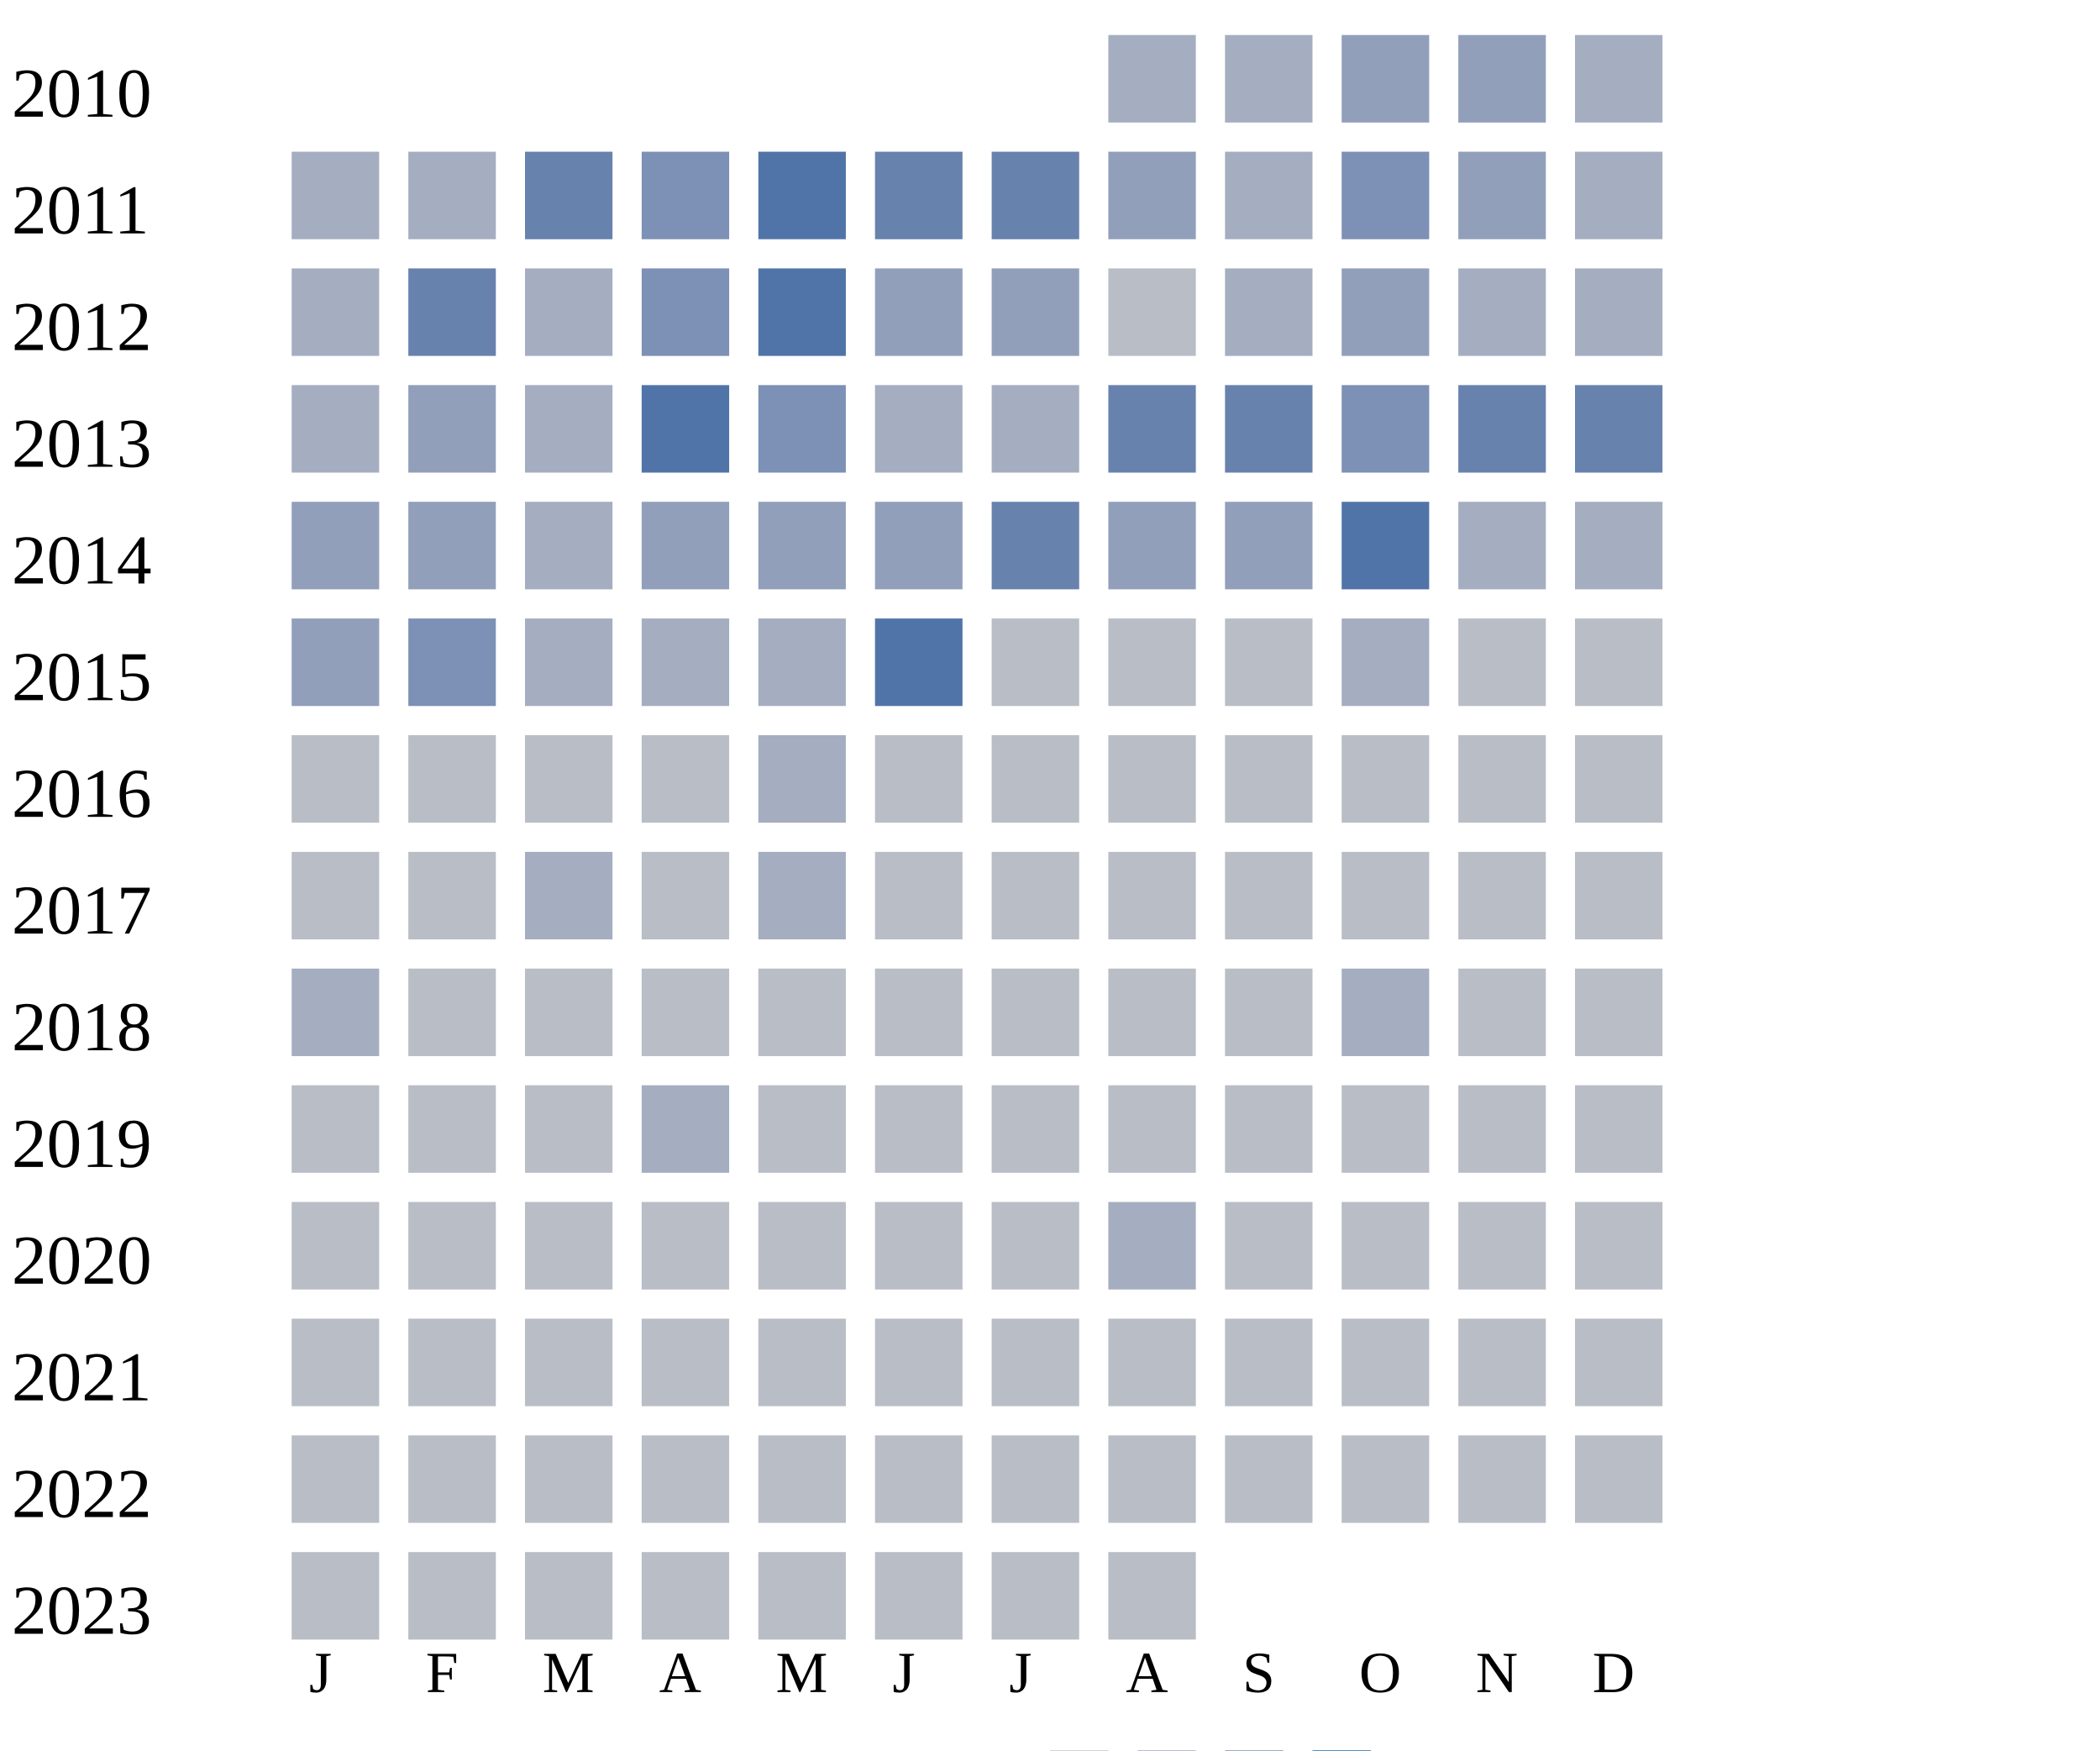
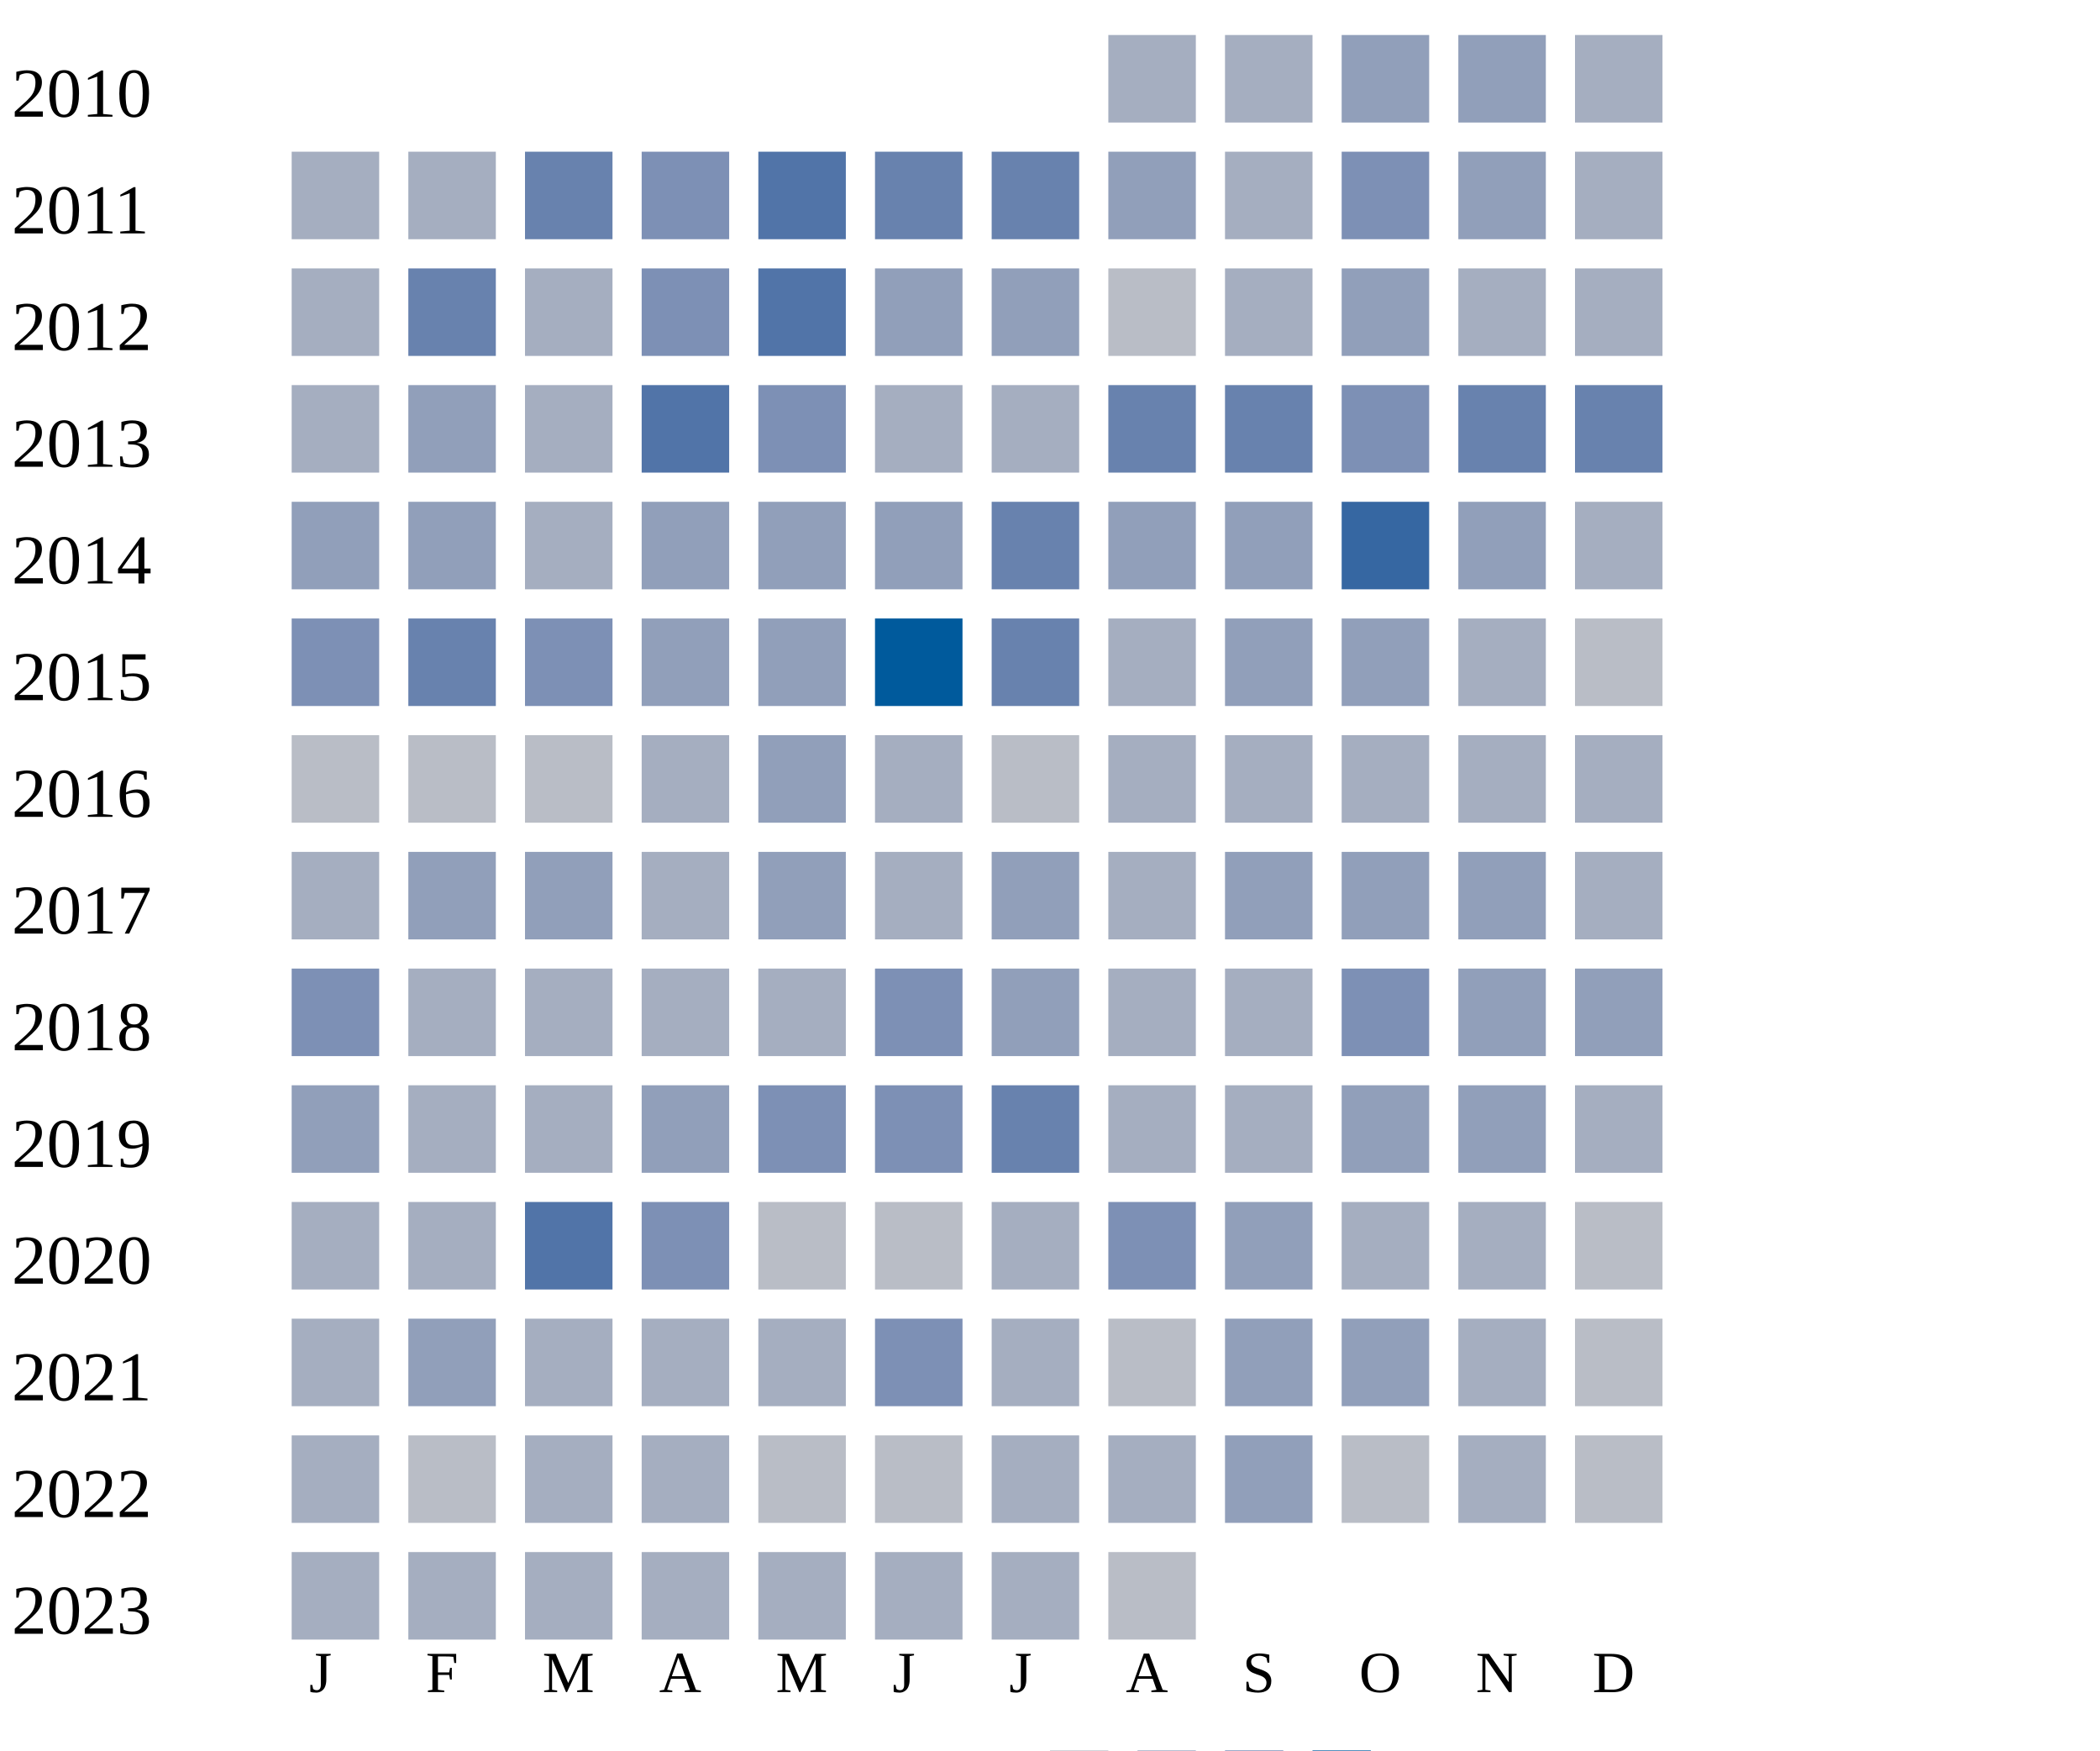
<svg xmlns="http://www.w3.org/2000/svg" width="360" height="300">
  <g transform="translate(0 0)">
    <text x="2" y="20">2010</text>
    <rect x="190" y="6" width="15" height="15" fill="#a5aec0" />
    <rect x="210" y="6" width="15" height="15" fill="#a5aec0" />
    <rect x="230" y="6" width="15" height="15" fill="#919fba" />
    <rect x="250" y="6" width="15" height="15" fill="#919fba" />
    <rect x="270" y="6" width="15" height="15" fill="#a5aec0" />
  </g>
  <g transform="translate(0 20)">
    <text x="2" y="20">2011</text>
    <rect x="50" y="6" width="15" height="15" fill="#a5aec0" />
    <rect x="70" y="6" width="15" height="15" fill="#a5aec0" />
    <rect x="90" y="6" width="15" height="15" fill="#6882ae" />
    <rect x="110" y="6" width="15" height="15" fill="#7d90b5" />
    <rect x="130" y="6" width="15" height="15" fill="#5174a8" />
    <rect x="150" y="6" width="15" height="15" fill="#6882ae" />
    <rect x="170" y="6" width="15" height="15" fill="#6882ae" />
    <rect x="190" y="6" width="15" height="15" fill="#919fba" />
    <rect x="210" y="6" width="15" height="15" fill="#a5aec0" />
    <rect x="230" y="6" width="15" height="15" fill="#7d90b5" />
    <rect x="250" y="6" width="15" height="15" fill="#919fba" />
    <rect x="270" y="6" width="15" height="15" fill="#a5aec0" />
  </g>
  <g transform="translate(0 40)">
    <text x="2" y="20">2012</text>
    <rect x="50" y="6" width="15" height="15" fill="#a5aec0" />
    <rect x="70" y="6" width="15" height="15" fill="#6882ae" />
    <rect x="90" y="6" width="15" height="15" fill="#a5aec0" />
    <rect x="110" y="6" width="15" height="15" fill="#7d90b5" />
    <rect x="130" y="6" width="15" height="15" fill="#5174a8" />
    <rect x="150" y="6" width="15" height="15" fill="#919fba" />
    <rect x="170" y="6" width="15" height="15" fill="#919fba" />
    <rect x="190" y="6" width="15" height="15" fill="#b9bdc6" />
    <rect x="210" y="6" width="15" height="15" fill="#a5aec0" />
    <rect x="230" y="6" width="15" height="15" fill="#919fba" />
    <rect x="250" y="6" width="15" height="15" fill="#a5aec0" />
    <rect x="270" y="6" width="15" height="15" fill="#a5aec0" />
  </g>
  <g transform="translate(0 60)">
    <text x="2" y="20">2013</text>
    <rect x="50" y="6" width="15" height="15" fill="#a5aec0" />
    <rect x="70" y="6" width="15" height="15" fill="#919fba" />
    <rect x="90" y="6" width="15" height="15" fill="#a5aec0" />
    <rect x="110" y="6" width="15" height="15" fill="#5174a8" />
    <rect x="130" y="6" width="15" height="15" fill="#7d90b5" />
    <rect x="150" y="6" width="15" height="15" fill="#a5aec0" />
    <rect x="170" y="6" width="15" height="15" fill="#a5aec0" />
    <rect x="190" y="6" width="15" height="15" fill="#6882ae" />
    <rect x="210" y="6" width="15" height="15" fill="#6882ae" />
    <rect x="230" y="6" width="15" height="15" fill="#7d90b5" />
    <rect x="250" y="6" width="15" height="15" fill="#6882ae" />
    <rect x="270" y="6" width="15" height="15" fill="#6882ae" />
  </g>
  <g transform="translate(0 80)">
    <text x="2" y="20">2014</text>
    <rect x="50" y="6" width="15" height="15" fill="#919fba" />
    <rect x="70" y="6" width="15" height="15" fill="#919fba" />
    <rect x="90" y="6" width="15" height="15" fill="#a5aec0" />
    <rect x="110" y="6" width="15" height="15" fill="#919fba" />
    <rect x="130" y="6" width="15" height="15" fill="#919fba" />
    <rect x="150" y="6" width="15" height="15" fill="#919fba" />
    <rect x="170" y="6" width="15" height="15" fill="#6882ae" />
    <rect x="190" y="6" width="15" height="15" fill="#919fba" />
    <rect x="210" y="6" width="15" height="15" fill="#919fba" />
-     <rect x="230" y="6" width="15" height="15" fill="#5174a8" />
-     <rect x="250" y="6" width="15" height="15" fill="#a5aec0" />
+     <rect x="230" y="6" width="15" height="15" fill="#3667a2" />
+     <rect x="250" y="6" width="15" height="15" fill="#919fba" />
    <rect x="270" y="6" width="15" height="15" fill="#a5aec0" />
  </g>
  <g transform="translate(0 100)">
    <text x="2" y="20">2015</text>
-     <rect x="50" y="6" width="15" height="15" fill="#919fba" />
-     <rect x="70" y="6" width="15" height="15" fill="#7d90b5" />
-     <rect x="90" y="6" width="15" height="15" fill="#a5aec0" />
-     <rect x="110" y="6" width="15" height="15" fill="#a5aec0" />
-     <rect x="130" y="6" width="15" height="15" fill="#a5aec0" />
-     <rect x="150" y="6" width="15" height="15" fill="#5174a8" />
-     <rect x="170" y="6" width="15" height="15" fill="#b9bdc6" />
-     <rect x="190" y="6" width="15" height="15" fill="#b9bdc6" />
-     <rect x="210" y="6" width="15" height="15" fill="#b9bdc6" />
-     <rect x="230" y="6" width="15" height="15" fill="#a5aec0" />
-     <rect x="250" y="6" width="15" height="15" fill="#b9bdc6" />
+     <rect x="50" y="6" width="15" height="15" fill="#7d90b5" />
+     <rect x="70" y="6" width="15" height="15" fill="#6882ae" />
+     <rect x="90" y="6" width="15" height="15" fill="#7d90b5" />
+     <rect x="110" y="6" width="15" height="15" fill="#919fba" />
+     <rect x="130" y="6" width="15" height="15" fill="#919fba" />
+     <rect x="150" y="6" width="15" height="15" fill="#005a9c" />
+     <rect x="170" y="6" width="15" height="15" fill="#6882ae" />
+     <rect x="190" y="6" width="15" height="15" fill="#a5aec0" />
+     <rect x="210" y="6" width="15" height="15" fill="#919fba" />
+     <rect x="230" y="6" width="15" height="15" fill="#919fba" />
+     <rect x="250" y="6" width="15" height="15" fill="#a5aec0" />
    <rect x="270" y="6" width="15" height="15" fill="#b9bdc6" />
  </g>
  <g transform="translate(0 120)">
    <text x="2" y="20">2016</text>
    <rect x="50" y="6" width="15" height="15" fill="#b9bdc6" />
    <rect x="70" y="6" width="15" height="15" fill="#b9bdc6" />
    <rect x="90" y="6" width="15" height="15" fill="#b9bdc6" />
-     <rect x="110" y="6" width="15" height="15" fill="#b9bdc6" />
-     <rect x="130" y="6" width="15" height="15" fill="#a5aec0" />
-     <rect x="150" y="6" width="15" height="15" fill="#b9bdc6" />
+     <rect x="110" y="6" width="15" height="15" fill="#a5aec0" />
+     <rect x="130" y="6" width="15" height="15" fill="#919fba" />
+     <rect x="150" y="6" width="15" height="15" fill="#a5aec0" />
    <rect x="170" y="6" width="15" height="15" fill="#b9bdc6" />
-     <rect x="190" y="6" width="15" height="15" fill="#b9bdc6" />
-     <rect x="210" y="6" width="15" height="15" fill="#b9bdc6" />
-     <rect x="230" y="6" width="15" height="15" fill="#b9bdc6" />
-     <rect x="250" y="6" width="15" height="15" fill="#b9bdc6" />
-     <rect x="270" y="6" width="15" height="15" fill="#b9bdc6" />
+     <rect x="190" y="6" width="15" height="15" fill="#a5aec0" />
+     <rect x="210" y="6" width="15" height="15" fill="#a5aec0" />
+     <rect x="230" y="6" width="15" height="15" fill="#a5aec0" />
+     <rect x="250" y="6" width="15" height="15" fill="#a5aec0" />
+     <rect x="270" y="6" width="15" height="15" fill="#a5aec0" />
  </g>
  <g transform="translate(0 140)">
    <text x="2" y="20">2017</text>
-     <rect x="50" y="6" width="15" height="15" fill="#b9bdc6" />
-     <rect x="70" y="6" width="15" height="15" fill="#b9bdc6" />
-     <rect x="90" y="6" width="15" height="15" fill="#a5aec0" />
-     <rect x="110" y="6" width="15" height="15" fill="#b9bdc6" />
-     <rect x="130" y="6" width="15" height="15" fill="#a5aec0" />
-     <rect x="150" y="6" width="15" height="15" fill="#b9bdc6" />
-     <rect x="170" y="6" width="15" height="15" fill="#b9bdc6" />
-     <rect x="190" y="6" width="15" height="15" fill="#b9bdc6" />
-     <rect x="210" y="6" width="15" height="15" fill="#b9bdc6" />
-     <rect x="230" y="6" width="15" height="15" fill="#b9bdc6" />
-     <rect x="250" y="6" width="15" height="15" fill="#b9bdc6" />
-     <rect x="270" y="6" width="15" height="15" fill="#b9bdc6" />
+     <rect x="50" y="6" width="15" height="15" fill="#a5aec0" />
+     <rect x="70" y="6" width="15" height="15" fill="#919fba" />
+     <rect x="90" y="6" width="15" height="15" fill="#919fba" />
+     <rect x="110" y="6" width="15" height="15" fill="#a5aec0" />
+     <rect x="130" y="6" width="15" height="15" fill="#919fba" />
+     <rect x="150" y="6" width="15" height="15" fill="#a5aec0" />
+     <rect x="170" y="6" width="15" height="15" fill="#919fba" />
+     <rect x="190" y="6" width="15" height="15" fill="#a5aec0" />
+     <rect x="210" y="6" width="15" height="15" fill="#919fba" />
+     <rect x="230" y="6" width="15" height="15" fill="#919fba" />
+     <rect x="250" y="6" width="15" height="15" fill="#919fba" />
+     <rect x="270" y="6" width="15" height="15" fill="#a5aec0" />
  </g>
  <g transform="translate(0 160)">
    <text x="2" y="20">2018</text>
-     <rect x="50" y="6" width="15" height="15" fill="#a5aec0" />
-     <rect x="70" y="6" width="15" height="15" fill="#b9bdc6" />
-     <rect x="90" y="6" width="15" height="15" fill="#b9bdc6" />
-     <rect x="110" y="6" width="15" height="15" fill="#b9bdc6" />
+     <rect x="50" y="6" width="15" height="15" fill="#7d90b5" />
+     <rect x="70" y="6" width="15" height="15" fill="#a5aec0" />
+     <rect x="90" y="6" width="15" height="15" fill="#a5aec0" />
+     <rect x="110" y="6" width="15" height="15" fill="#a5aec0" />
+     <rect x="130" y="6" width="15" height="15" fill="#a5aec0" />
+     <rect x="150" y="6" width="15" height="15" fill="#7d90b5" />
+     <rect x="170" y="6" width="15" height="15" fill="#919fba" />
+     <rect x="190" y="6" width="15" height="15" fill="#a5aec0" />
+     <rect x="210" y="6" width="15" height="15" fill="#a5aec0" />
+     <rect x="230" y="6" width="15" height="15" fill="#7d90b5" />
+     <rect x="250" y="6" width="15" height="15" fill="#919fba" />
+     <rect x="270" y="6" width="15" height="15" fill="#919fba" />
+   </g>
+   <g transform="translate(0 180)">
+     <text x="2" y="20">2019</text>
+     <rect x="50" y="6" width="15" height="15" fill="#919fba" />
+     <rect x="70" y="6" width="15" height="15" fill="#a5aec0" />
+     <rect x="90" y="6" width="15" height="15" fill="#a5aec0" />
+     <rect x="110" y="6" width="15" height="15" fill="#919fba" />
+     <rect x="130" y="6" width="15" height="15" fill="#7d90b5" />
+     <rect x="150" y="6" width="15" height="15" fill="#7d90b5" />
+     <rect x="170" y="6" width="15" height="15" fill="#6882ae" />
+     <rect x="190" y="6" width="15" height="15" fill="#a5aec0" />
+     <rect x="210" y="6" width="15" height="15" fill="#a5aec0" />
+     <rect x="230" y="6" width="15" height="15" fill="#919fba" />
+     <rect x="250" y="6" width="15" height="15" fill="#919fba" />
+     <rect x="270" y="6" width="15" height="15" fill="#a5aec0" />
+   </g>
+   <g transform="translate(0 200)">
+     <text x="2" y="20">2020</text>
+     <rect x="50" y="6" width="15" height="15" fill="#a5aec0" />
+     <rect x="70" y="6" width="15" height="15" fill="#a5aec0" />
+     <rect x="90" y="6" width="15" height="15" fill="#5174a8" />
+     <rect x="110" y="6" width="15" height="15" fill="#7d90b5" />
    <rect x="130" y="6" width="15" height="15" fill="#b9bdc6" />
    <rect x="150" y="6" width="15" height="15" fill="#b9bdc6" />
-     <rect x="170" y="6" width="15" height="15" fill="#b9bdc6" />
+     <rect x="170" y="6" width="15" height="15" fill="#a5aec0" />
+     <rect x="190" y="6" width="15" height="15" fill="#7d90b5" />
+     <rect x="210" y="6" width="15" height="15" fill="#919fba" />
+     <rect x="230" y="6" width="15" height="15" fill="#a5aec0" />
+     <rect x="250" y="6" width="15" height="15" fill="#a5aec0" />
+     <rect x="270" y="6" width="15" height="15" fill="#b9bdc6" />
+   </g>
+   <g transform="translate(0 220)">
+     <text x="2" y="20">2021</text>
+     <rect x="50" y="6" width="15" height="15" fill="#a5aec0" />
+     <rect x="70" y="6" width="15" height="15" fill="#919fba" />
+     <rect x="90" y="6" width="15" height="15" fill="#a5aec0" />
+     <rect x="110" y="6" width="15" height="15" fill="#a5aec0" />
+     <rect x="130" y="6" width="15" height="15" fill="#a5aec0" />
+     <rect x="150" y="6" width="15" height="15" fill="#7d90b5" />
+     <rect x="170" y="6" width="15" height="15" fill="#a5aec0" />
    <rect x="190" y="6" width="15" height="15" fill="#b9bdc6" />
-     <rect x="210" y="6" width="15" height="15" fill="#b9bdc6" />
-     <rect x="230" y="6" width="15" height="15" fill="#a5aec0" />
-     <rect x="250" y="6" width="15" height="15" fill="#b9bdc6" />
-     <rect x="270" y="6" width="15" height="15" fill="#b9bdc6" />
-   </g>
-   <g transform="translate(0 180)">
-     <text x="2" y="20">2019</text>
-     <rect x="50" y="6" width="15" height="15" fill="#b9bdc6" />
+     <rect x="210" y="6" width="15" height="15" fill="#919fba" />
+     <rect x="230" y="6" width="15" height="15" fill="#919fba" />
+     <rect x="250" y="6" width="15" height="15" fill="#a5aec0" />
+     <rect x="270" y="6" width="15" height="15" fill="#b9bdc6" />
+   </g>
+   <g transform="translate(0 240)">
+     <text x="2" y="20">2022</text>
+     <rect x="50" y="6" width="15" height="15" fill="#a5aec0" />
    <rect x="70" y="6" width="15" height="15" fill="#b9bdc6" />
-     <rect x="90" y="6" width="15" height="15" fill="#b9bdc6" />
+     <rect x="90" y="6" width="15" height="15" fill="#a5aec0" />
    <rect x="110" y="6" width="15" height="15" fill="#a5aec0" />
    <rect x="130" y="6" width="15" height="15" fill="#b9bdc6" />
    <rect x="150" y="6" width="15" height="15" fill="#b9bdc6" />
-     <rect x="170" y="6" width="15" height="15" fill="#b9bdc6" />
-     <rect x="190" y="6" width="15" height="15" fill="#b9bdc6" />
-     <rect x="210" y="6" width="15" height="15" fill="#b9bdc6" />
+     <rect x="170" y="6" width="15" height="15" fill="#a5aec0" />
+     <rect x="190" y="6" width="15" height="15" fill="#a5aec0" />
+     <rect x="210" y="6" width="15" height="15" fill="#919fba" />
    <rect x="230" y="6" width="15" height="15" fill="#b9bdc6" />
-     <rect x="250" y="6" width="15" height="15" fill="#b9bdc6" />
-     <rect x="270" y="6" width="15" height="15" fill="#b9bdc6" />
-   </g>
-   <g transform="translate(0 200)">
-     <text x="2" y="20">2020</text>
-     <rect x="50" y="6" width="15" height="15" fill="#b9bdc6" />
-     <rect x="70" y="6" width="15" height="15" fill="#b9bdc6" />
-     <rect x="90" y="6" width="15" height="15" fill="#b9bdc6" />
-     <rect x="110" y="6" width="15" height="15" fill="#b9bdc6" />
-     <rect x="130" y="6" width="15" height="15" fill="#b9bdc6" />
-     <rect x="150" y="6" width="15" height="15" fill="#b9bdc6" />
-     <rect x="170" y="6" width="15" height="15" fill="#b9bdc6" />
-     <rect x="190" y="6" width="15" height="15" fill="#a5aec0" />
-     <rect x="210" y="6" width="15" height="15" fill="#b9bdc6" />
-     <rect x="230" y="6" width="15" height="15" fill="#b9bdc6" />
-     <rect x="250" y="6" width="15" height="15" fill="#b9bdc6" />
-     <rect x="270" y="6" width="15" height="15" fill="#b9bdc6" />
-   </g>
-   <g transform="translate(0 220)">
-     <text x="2" y="20">2021</text>
-     <rect x="50" y="6" width="15" height="15" fill="#b9bdc6" />
-     <rect x="70" y="6" width="15" height="15" fill="#b9bdc6" />
-     <rect x="90" y="6" width="15" height="15" fill="#b9bdc6" />
-     <rect x="110" y="6" width="15" height="15" fill="#b9bdc6" />
-     <rect x="130" y="6" width="15" height="15" fill="#b9bdc6" />
-     <rect x="150" y="6" width="15" height="15" fill="#b9bdc6" />
-     <rect x="170" y="6" width="15" height="15" fill="#b9bdc6" />
-     <rect x="190" y="6" width="15" height="15" fill="#b9bdc6" />
-     <rect x="210" y="6" width="15" height="15" fill="#b9bdc6" />
-     <rect x="230" y="6" width="15" height="15" fill="#b9bdc6" />
-     <rect x="250" y="6" width="15" height="15" fill="#b9bdc6" />
-     <rect x="270" y="6" width="15" height="15" fill="#b9bdc6" />
-   </g>
-   <g transform="translate(0 240)">
-     <text x="2" y="20">2022</text>
-     <rect x="50" y="6" width="15" height="15" fill="#b9bdc6" />
-     <rect x="70" y="6" width="15" height="15" fill="#b9bdc6" />
-     <rect x="90" y="6" width="15" height="15" fill="#b9bdc6" />
-     <rect x="110" y="6" width="15" height="15" fill="#b9bdc6" />
-     <rect x="130" y="6" width="15" height="15" fill="#b9bdc6" />
-     <rect x="150" y="6" width="15" height="15" fill="#b9bdc6" />
-     <rect x="170" y="6" width="15" height="15" fill="#b9bdc6" />
-     <rect x="190" y="6" width="15" height="15" fill="#b9bdc6" />
-     <rect x="210" y="6" width="15" height="15" fill="#b9bdc6" />
-     <rect x="230" y="6" width="15" height="15" fill="#b9bdc6" />
-     <rect x="250" y="6" width="15" height="15" fill="#b9bdc6" />
+     <rect x="250" y="6" width="15" height="15" fill="#a5aec0" />
    <rect x="270" y="6" width="15" height="15" fill="#b9bdc6" />
  </g>
  <g transform="translate(0 260)">
    <text x="2" y="20">2023</text>
-     <rect x="50" y="6" width="15" height="15" fill="#b9bdc6" />
-     <rect x="70" y="6" width="15" height="15" fill="#b9bdc6" />
-     <rect x="90" y="6" width="15" height="15" fill="#b9bdc6" />
-     <rect x="110" y="6" width="15" height="15" fill="#b9bdc6" />
-     <rect x="130" y="6" width="15" height="15" fill="#b9bdc6" />
-     <rect x="150" y="6" width="15" height="15" fill="#b9bdc6" />
-     <rect x="170" y="6" width="15" height="15" fill="#b9bdc6" />
+     <rect x="50" y="6" width="15" height="15" fill="#a5aec0" />
+     <rect x="70" y="6" width="15" height="15" fill="#a5aec0" />
+     <rect x="90" y="6" width="15" height="15" fill="#a5aec0" />
+     <rect x="110" y="6" width="15" height="15" fill="#a5aec0" />
+     <rect x="130" y="6" width="15" height="15" fill="#a5aec0" />
+     <rect x="150" y="6" width="15" height="15" fill="#a5aec0" />
+     <rect x="170" y="6" width="15" height="15" fill="#a5aec0" />
    <rect x="190" y="6" width="15" height="15" fill="#b9bdc6" />
  </g>
  <text style="font-size: 10px; text-align: center" x="53" y="290">J</text>
  <text style="font-size: 10px; text-align: center" x="73" y="290">F</text>
  <text style="font-size: 10px; text-align: center" x="93" y="290">M</text>
  <text style="font-size: 10px; text-align: center" x="113" y="290">A</text>
  <text style="font-size: 10px; text-align: center" x="133" y="290">M</text>
  <text style="font-size: 10px; text-align: center" x="153" y="290">J</text>
  <text style="font-size: 10px; text-align: center" x="173" y="290">J</text>
  <text style="font-size: 10px; text-align: center" x="193" y="290">A</text>
  <text style="font-size: 10px; text-align: center" x="213" y="290">S</text>
  <text style="font-size: 10px; text-align: center" x="233" y="290">O</text>
  <text style="font-size: 10px; text-align: center" x="253" y="290">N</text>
  <text style="font-size: 10px; text-align: center" x="273" y="290">D</text>
  <text style="font-size: 10px;" x="155" y="309">Less</text>
  <rect fill="#b9bdc6" width="10" height="10" x="180" y="300" />
  <rect fill="#919fba" width="10" height="10" x="195" y="300" />
  <rect fill="#6882ae" width="10" height="10" x="210" y="300" />
  <rect fill="#005a9c" width="10" height="10" x="225" y="300" />
  <text x="240" y="309" style="font-size: 10px;">More</text>
</svg>
